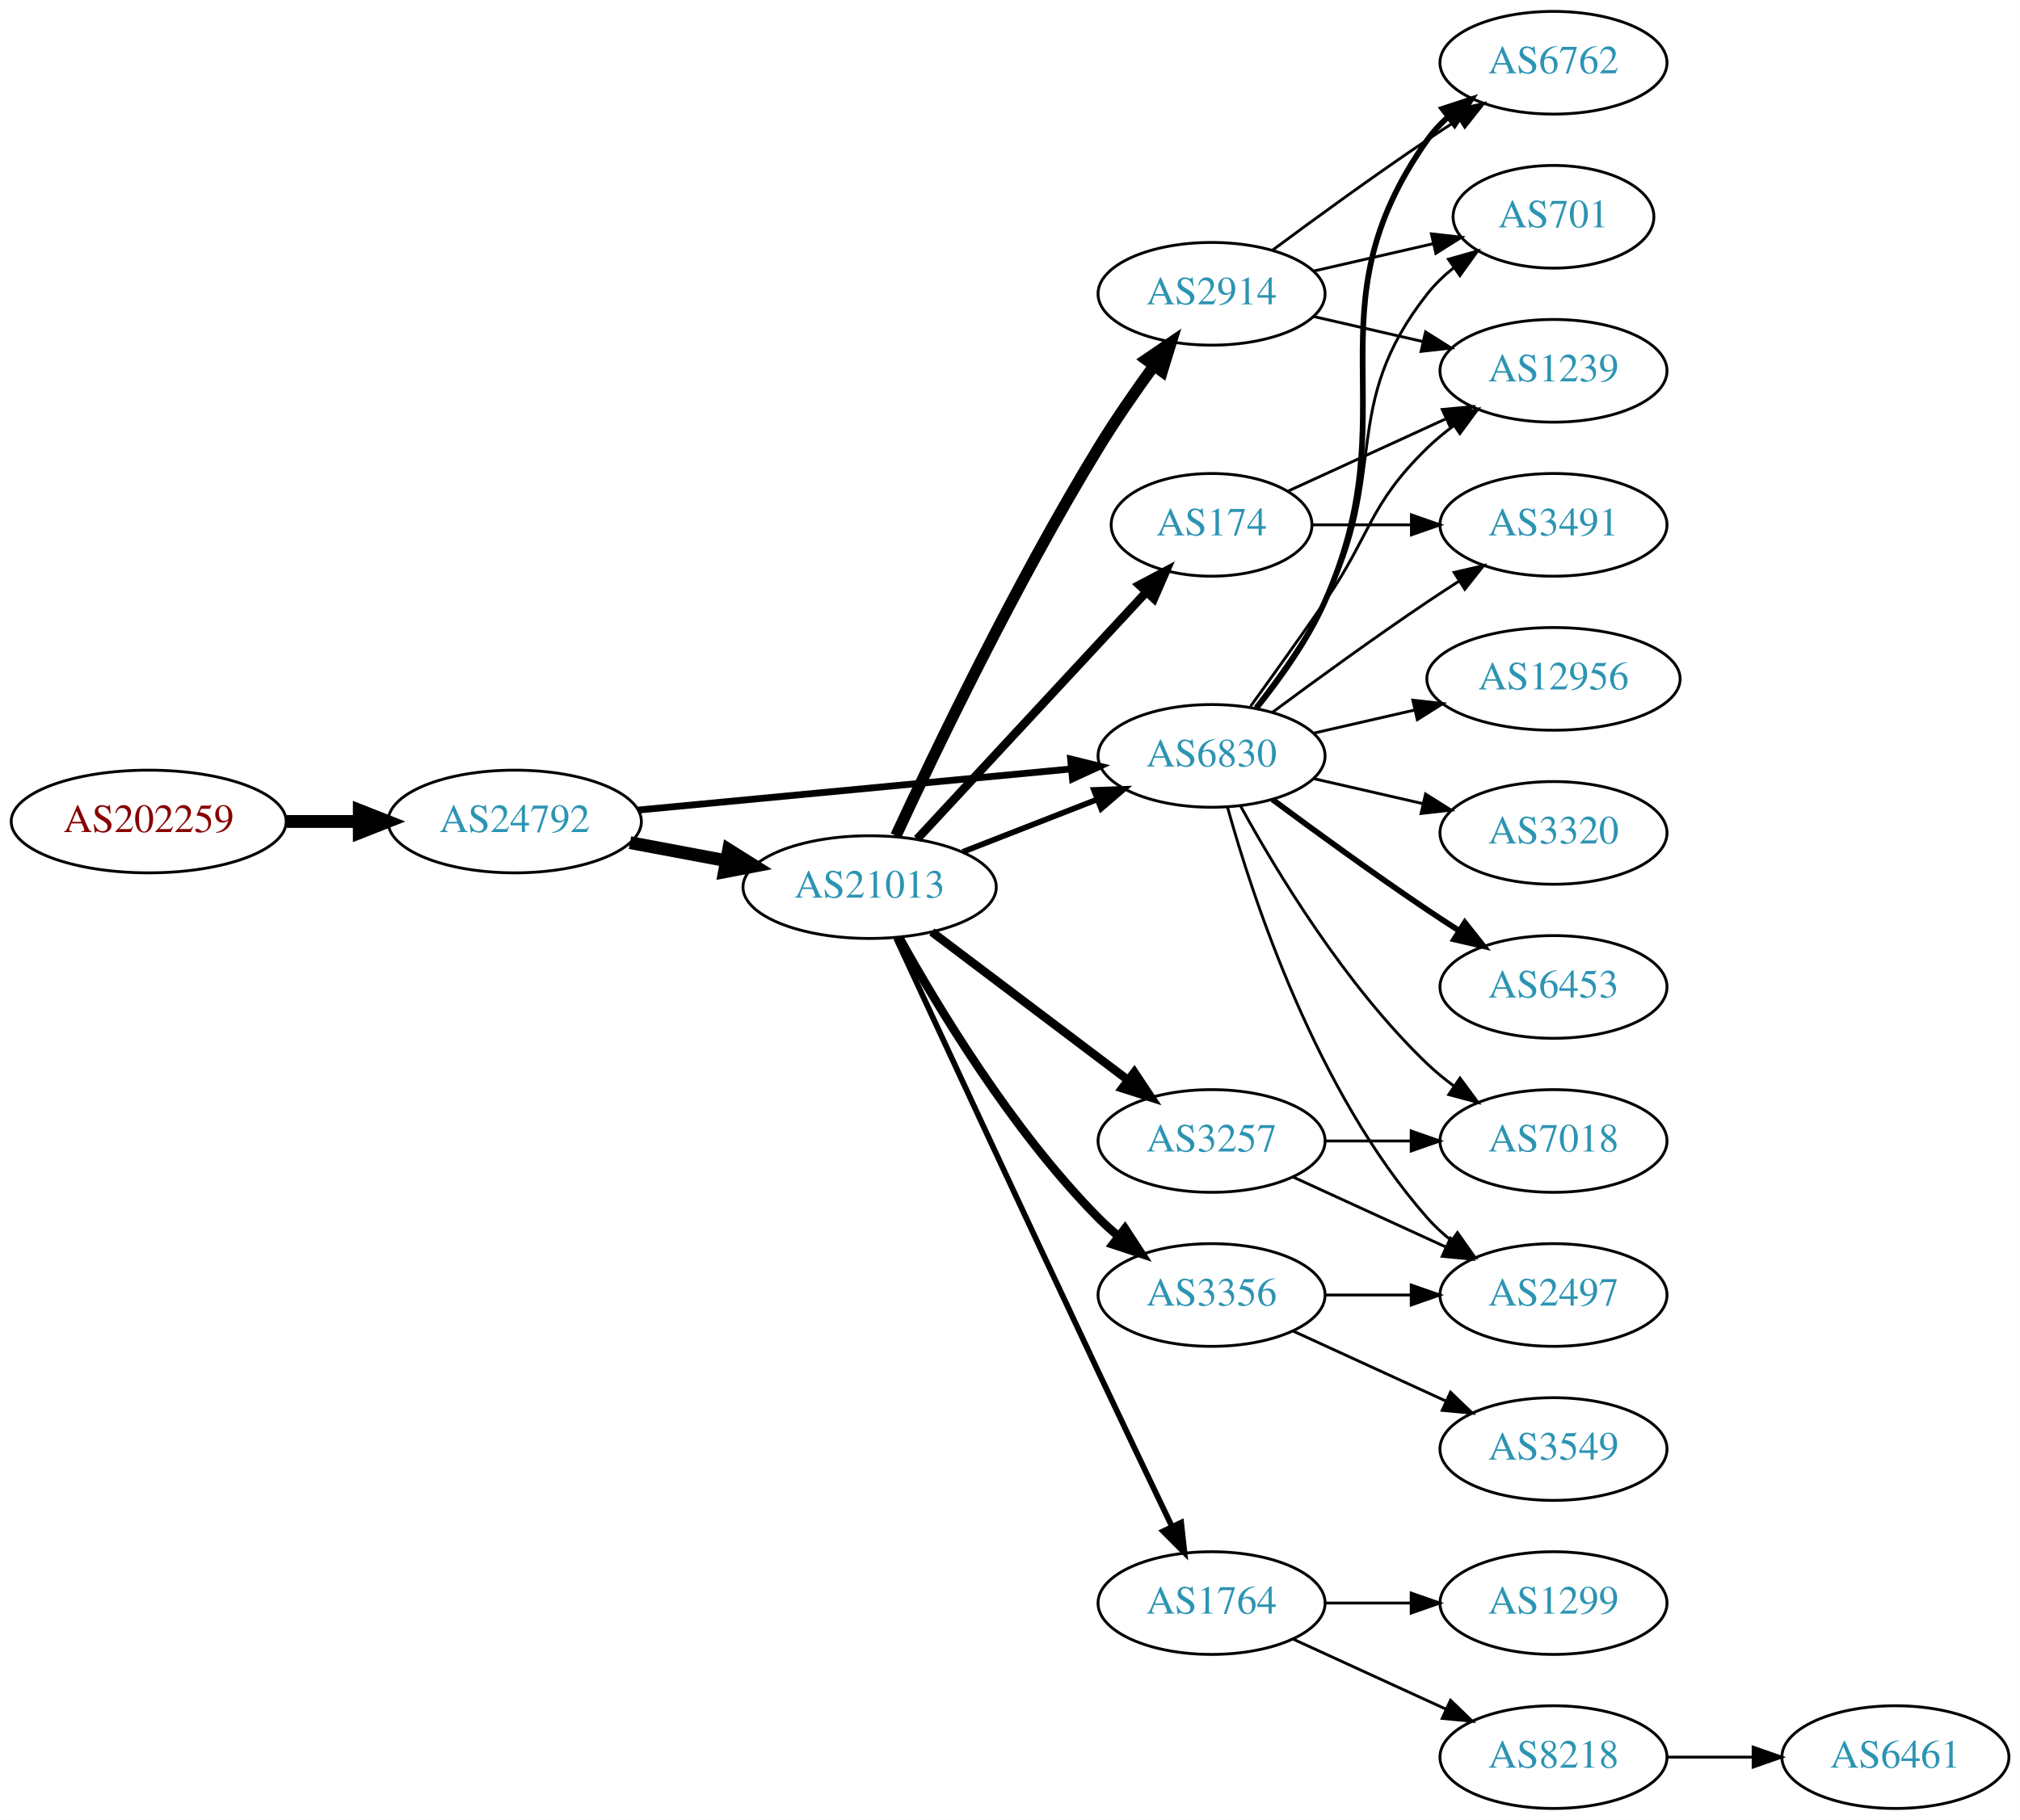
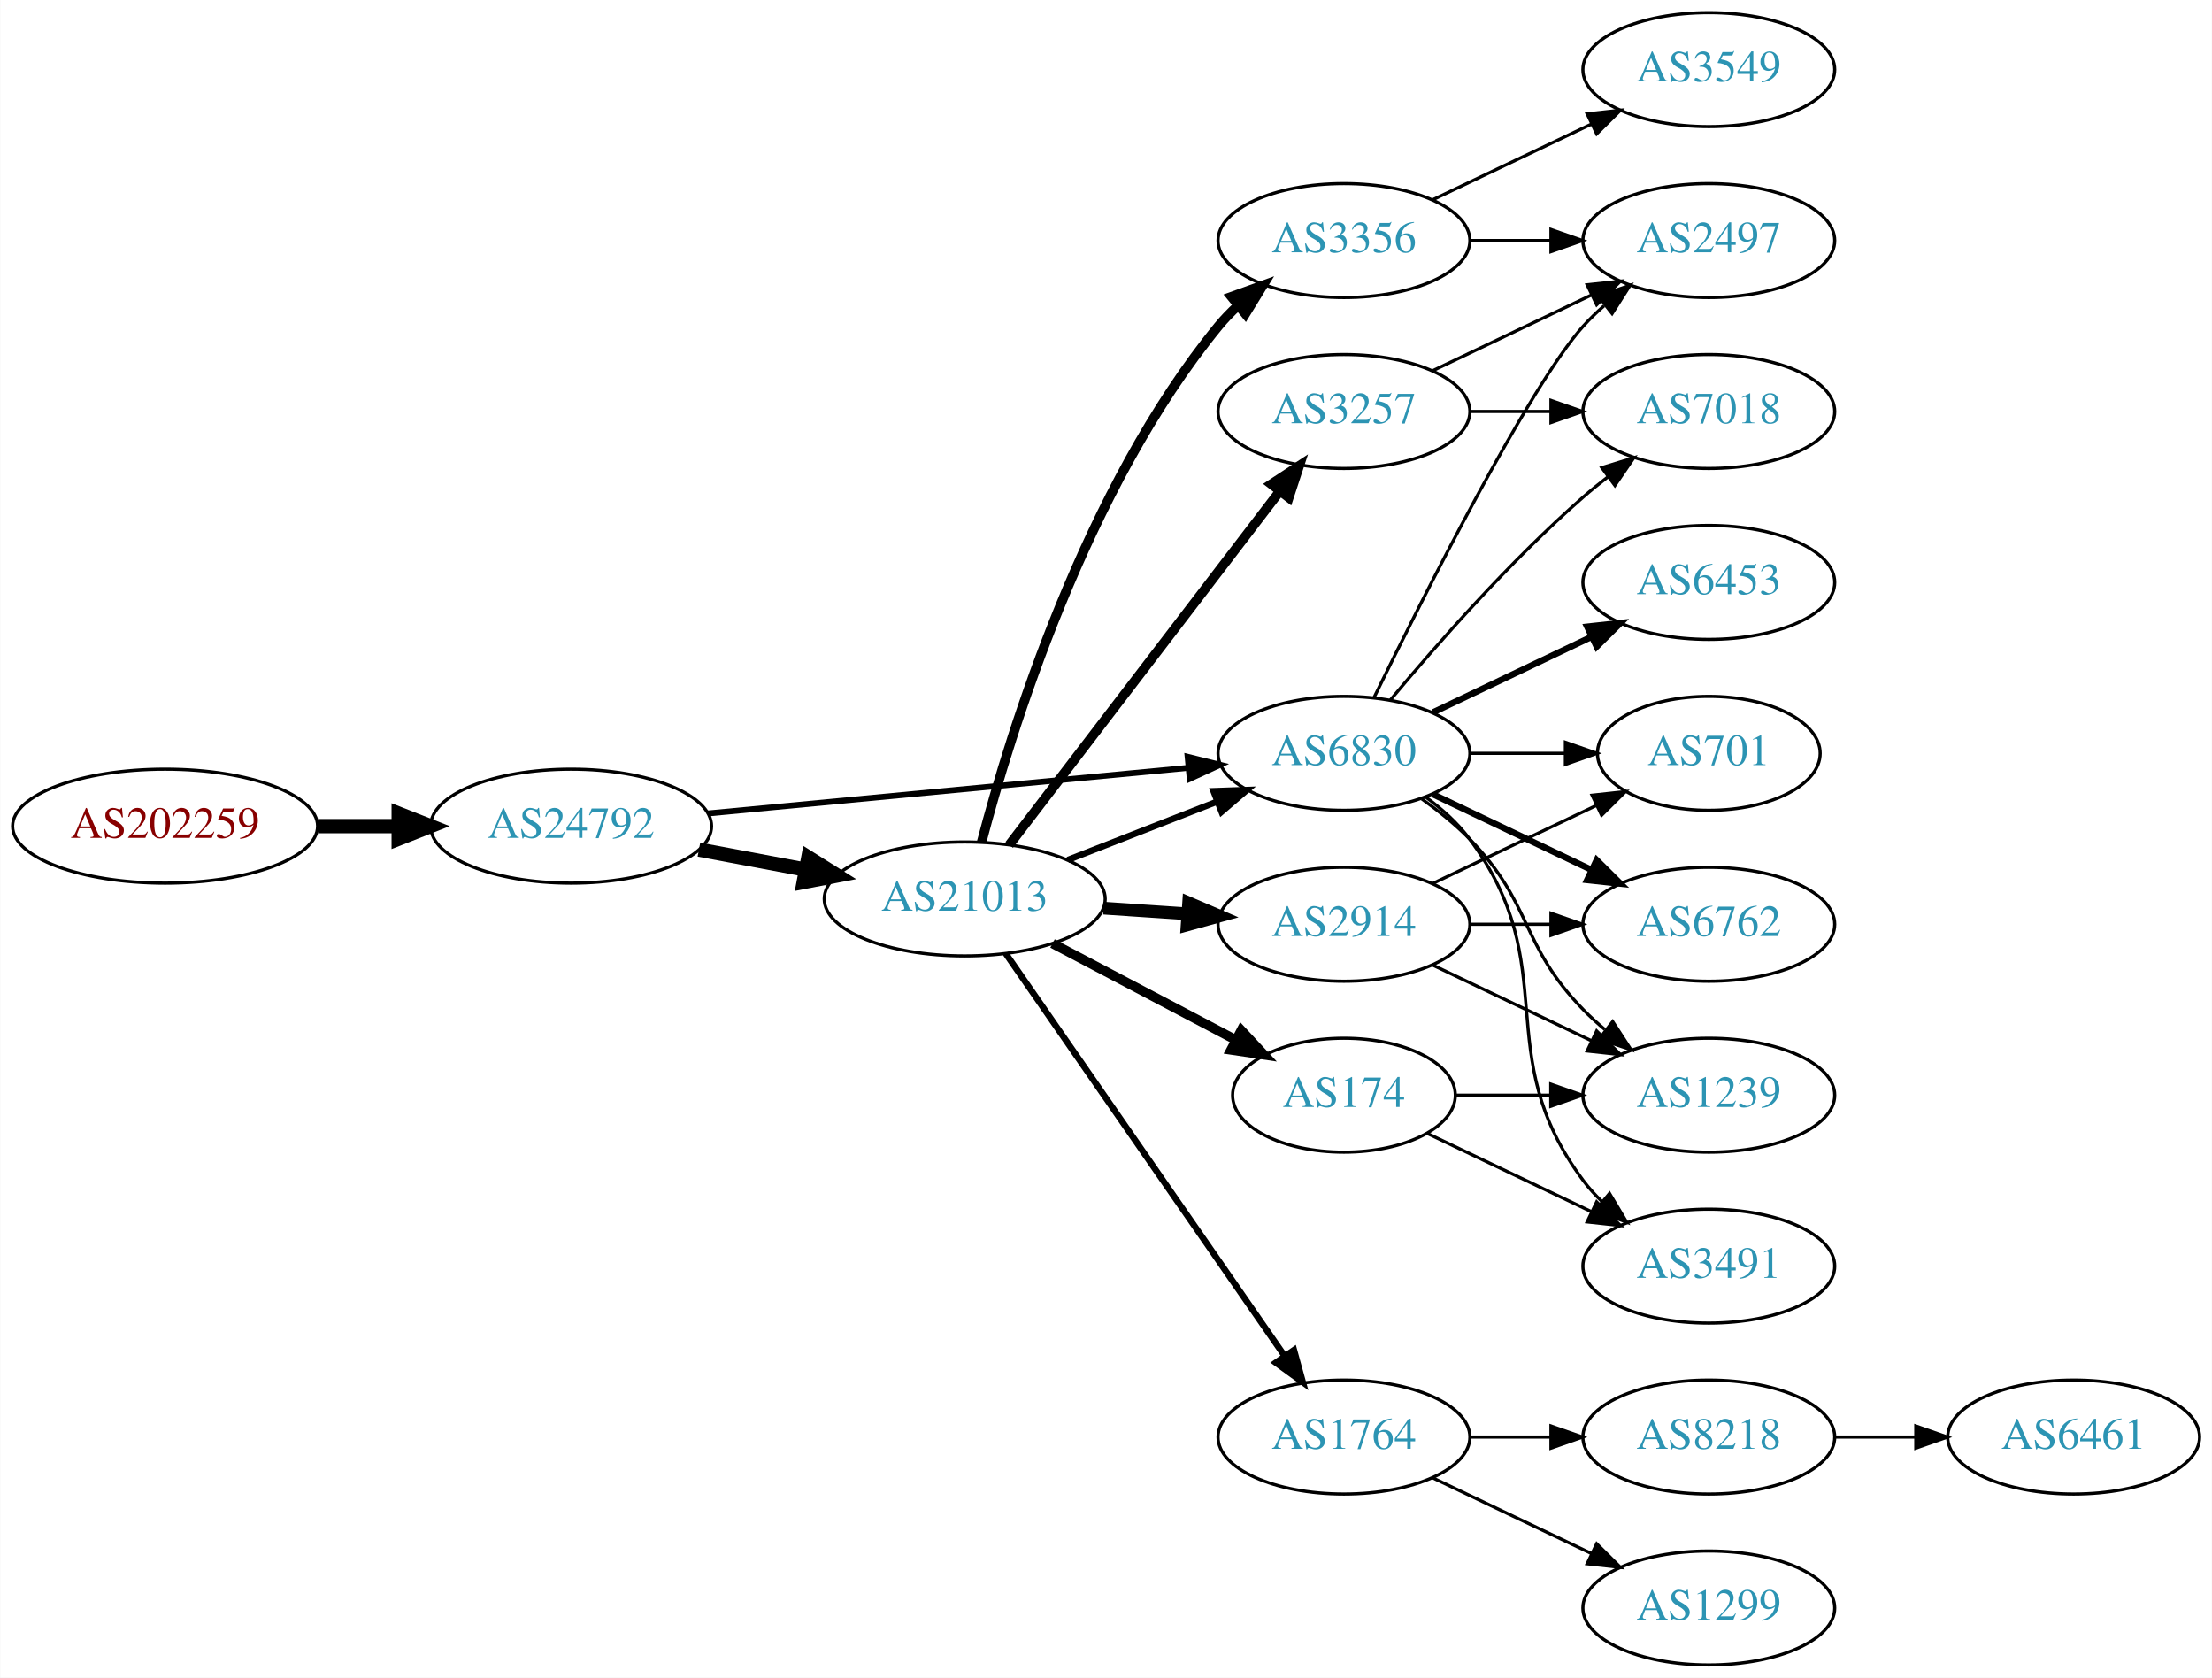
- <svg xmlns="http://www.w3.org/2000/svg" xmlns:xlink="http://www.w3.org/1999/xlink" width="708pt" height="638pt" viewBox="0.00 0.00 707.95 638.00">
-   <g id="graph0" class="graph" transform="scale(1 1) rotate(0) translate(4 634)">
-     <polygon fill="white" stroke="none" points="-4,4 -4,-634 703.954,-634 703.954,4 -4,4" />
+ <svg xmlns="http://www.w3.org/2000/svg" xmlns:xlink="http://www.w3.org/1999/xlink" width="699pt" height="530pt" viewBox="0.00 0.00 698.85 530.00">
+   <g id="graph0" class="graph" transform="scale(1 1) rotate(0) translate(4 526)">
+     <polygon fill="white" stroke="none" points="-4,4 -4,-526 694.855,-526 694.855,4 -4,4" />
    <g id="node1" class="node">
      <g id="a_node1">
        <a xlink:href="/asn/202259" xlink:title="AS202259 ~ ISP4U GmbH [AT]">
-           <ellipse fill="#ffffff" stroke="black" cx="48.096" cy="-346" rx="48.192" ry="18" />
-           <text text-anchor="middle" x="48.096" y="-342.3" font-family="Times,serif" font-size="14.00" fill="#880000">AS202259</text>
+           <ellipse fill="#ffffff" stroke="black" cx="48.096" cy="-265" rx="48.192" ry="18" />
+           <text text-anchor="middle" x="48.096" y="-261.3" font-family="Times,serif" font-size="14.00" fill="#880000">AS202259</text>
        </a>
      </g>
    </g>
    <g id="node2" class="node">
      <g id="a_node2">
        <a xlink:href="/asn/24792" xlink:title="AS24792 ~ KITZNET-AS [AT]">
-           <ellipse fill="#ffffff" stroke="black" cx="176.388" cy="-346" rx="44.393" ry="18" />
-           <text text-anchor="middle" x="176.388" y="-342.3" font-family="Times,serif" font-size="14.00" fill="#2c94b3">AS24792</text>
+           <ellipse fill="#ffffff" stroke="black" cx="176.388" cy="-265" rx="44.393" ry="18" />
+           <text text-anchor="middle" x="176.388" y="-261.3" font-family="Times,serif" font-size="14.00" fill="#2c94b3">AS24792</text>
        </a>
      </g>
    </g>
    <g id="edge1" class="edge">
-       <path fill="none" stroke="black" stroke-width="4.5" d="M96.481,-346C104.742,-346 113.386,-346 121.799,-346" />
-       <polygon fill="black" stroke="black" stroke-width="4.5" points="121.904,-349.938 131.904,-346 121.904,-342.063 121.904,-349.938" />
+       <path fill="none" stroke="black" stroke-width="4.5" d="M96.481,-265C104.742,-265 113.386,-265 121.799,-265" />
+       <polygon fill="black" stroke="black" stroke-width="4.5" points="121.904,-268.938 131.904,-265 121.904,-261.063 121.904,-268.938" />
    </g>
    <g id="node3" class="node">
      <g id="a_node3">
        <a xlink:href="/asn/21013" xlink:title="AS21013 ~ Wels, AT [AT]">
-           <ellipse fill="#ffffff" stroke="black" cx="300.78" cy="-323" rx="44.393" ry="18" />
-           <text text-anchor="middle" x="300.78" y="-319.3" font-family="Times,serif" font-size="14.00" fill="#2c94b3">AS21013</text>
+           <ellipse fill="#ffffff" stroke="black" cx="300.78" cy="-242" rx="44.393" ry="18" />
+           <text text-anchor="middle" x="300.78" y="-238.3" font-family="Times,serif" font-size="14.00" fill="#2c94b3">AS21013</text>
        </a>
      </g>
    </g>
    <g id="edge2" class="edge">
-       <path fill="none" stroke="black" stroke-width="4.5" d="M216.787,-338.596C227.487,-336.585 239.211,-334.382 250.388,-332.282" />
-       <polygon fill="black" stroke="black" stroke-width="4.5" points="251.353,-336.107 260.454,-330.39 249.899,-328.367 251.353,-336.107" />
+       <path fill="none" stroke="black" stroke-width="4.5" d="M216.787,-257.596C227.487,-255.585 239.211,-253.382 250.388,-251.282" />
+       <polygon fill="black" stroke="black" stroke-width="4.5" points="251.353,-255.107 260.454,-249.39 249.899,-247.367 251.353,-255.107" />
    </g>
    <g id="node4" class="node">
      <g id="a_node4">
        <a xlink:href="/asn/6830" xlink:title="AS6830 ~ LGI-UPC [AT]">
-           <ellipse fill="#ffffff" stroke="black" cx="420.622" cy="-369" rx="39.794" ry="18" />
-           <text text-anchor="middle" x="420.622" y="-365.3" font-family="Times,serif" font-size="14.00" fill="#2c94b3">AS6830</text>
+           <ellipse fill="#ffffff" stroke="black" cx="420.622" cy="-288" rx="39.794" ry="18" />
+           <text text-anchor="middle" x="420.622" y="-284.3" font-family="Times,serif" font-size="14.00" fill="#2c94b3">AS6830</text>
        </a>
      </g>
    </g>
    <g id="edge3" class="edge">
-       <path fill="none" stroke="black" stroke-width="2.382" d="M219.582,-350.006C261.961,-354.03 327.174,-360.222 371.533,-364.434" />
-       <polygon fill="black" stroke="black" stroke-width="2.382" points="371.212,-367.919 381.498,-365.38 371.874,-360.95 371.212,-367.919" />
+       <path fill="none" stroke="black" stroke-width="1.853" d="M219.582,-269.006C261.961,-273.03 327.174,-279.222 371.533,-283.434" />
+       <polygon fill="black" stroke="black" stroke-width="1.853" points="371.212,-286.919 381.498,-284.38 371.874,-279.95 371.212,-286.919" />
    </g>
    <g id="edge9" class="edge">
-       <path fill="none" stroke="black" stroke-width="2" d="M333.359,-335.327C347.788,-340.96 365.028,-347.689 380.289,-353.646" />
-       <polygon fill="black" stroke="black" stroke-width="2" points="379.395,-357.054 389.983,-357.43 381.94,-350.534 379.395,-357.054" />
+       <path fill="none" stroke="black" stroke-width="2" d="M333.359,-254.327C347.788,-259.96 365.028,-266.689 380.289,-272.646" />
+       <polygon fill="black" stroke="black" stroke-width="2" points="379.395,-276.054 389.983,-276.43 381.94,-269.534 379.395,-276.054" />
    </g>
    <g id="node5" class="node">
      <g id="a_node5">
-         <a xlink:href="/asn/3356" xlink:title="AS3356 ~ Level 3 Parent, LLC [US]">
-           <ellipse fill="#ffffff" stroke="black" cx="420.622" cy="-180" rx="39.794" ry="18" />
-           <text text-anchor="middle" x="420.622" y="-176.3" font-family="Times,serif" font-size="14.00" fill="#2c94b3">AS3356</text>
+         <a xlink:href="/asn/2914" xlink:title="AS2914 ~ NTT America, Inc. [US]">
+           <ellipse fill="#ffffff" stroke="black" cx="420.622" cy="-234" rx="39.794" ry="18" />
+           <text text-anchor="middle" x="420.622" y="-230.3" font-family="Times,serif" font-size="14.00" fill="#2c94b3">AS2914</text>
        </a>
      </g>
    </g>
    <g id="edge4" class="edge">
-       <path fill="none" stroke="black" stroke-width="3" d="M311.078,-305.444C324.382,-281.39 350.621,-237.683 380.976,-207 383.08,-204.873 385.372,-202.802 387.755,-200.816" />
-       <polygon fill="black" stroke="black" stroke-width="3" points="390.271,-203.296 396.065,-194.425 386.004,-197.747 390.271,-203.296" />
+       <path fill="none" stroke="black" stroke-width="4" d="M344.657,-239.089C353.266,-238.505 362.369,-237.887 371.152,-237.291" />
+       <polygon fill="black" stroke="black" stroke-width="4" points="371.527,-240.773 381.267,-236.604 371.053,-233.789 371.527,-240.773" />
    </g>
    <g id="node6" class="node">
      <g id="a_node6">
-         <a xlink:href="/asn/174" xlink:title="AS174 ~ Cogent Communications [US]">
-           <ellipse fill="#ffffff" stroke="black" cx="420.622" cy="-450" rx="35.194" ry="18" />
-           <text text-anchor="middle" x="420.622" y="-446.3" font-family="Times,serif" font-size="14.00" fill="#2c94b3">AS174</text>
-         </a>
-       </g>
-     </g>
-     <g id="edge5" class="edge">
-       <path fill="none" stroke="black" stroke-width="3" d="M317.428,-339.865C337.992,-362.027 374.229,-401.079 397.567,-426.23" />
-       <polygon fill="black" stroke="black" stroke-width="3" points="395.287,-428.919 404.654,-433.869 400.418,-424.158 395.287,-428.919" />
-     </g>
-     <g id="node7" class="node">
-       <g id="a_node7">
-         <a xlink:href="/asn/3257" xlink:title="AS3257 ~ GTT [DE]">
-           <ellipse fill="#ffffff" stroke="black" cx="420.622" cy="-234" rx="39.794" ry="18" />
-           <text text-anchor="middle" x="420.622" y="-230.3" font-family="Times,serif" font-size="14.00" fill="#2c94b3">AS3257</text>
-         </a>
-       </g>
-     </g>
-     <g id="edge6" class="edge">
-       <path fill="none" stroke="black" stroke-width="3" d="M322.576,-307.293C341.709,-292.844 370.241,-271.295 391.421,-255.299" />
-       <polygon fill="black" stroke="black" stroke-width="3" points="393.557,-258.072 399.427,-249.252 389.338,-252.486 393.557,-258.072" />
-     </g>
-     <g id="node8" class="node">
-       <g id="a_node8">
-         <a xlink:href="/asn/2914" xlink:title="AS2914 ~ NTT America, Inc. [US]">
-           <ellipse fill="#ffffff" stroke="black" cx="420.622" cy="-531" rx="39.794" ry="18" />
-           <text text-anchor="middle" x="420.622" y="-527.3" font-family="Times,serif" font-size="14.00" fill="#2c94b3">AS2914</text>
-         </a>
-       </g>
-     </g>
-     <g id="edge7" class="edge">
-       <path fill="none" stroke="black" stroke-width="4" d="M309.988,-341.012C323.542,-370.244 351.996,-429.528 380.976,-477 386.894,-486.694 393.98,-496.924 400.459,-505.842" />
-       <polygon fill="black" stroke="black" stroke-width="4" points="397.673,-507.961 406.427,-513.929 403.306,-503.805 397.673,-507.961" />
-     </g>
-     <g id="node9" class="node">
-       <g id="a_node9">
        <a xlink:href="/asn/1764" xlink:title="AS1764 ~ NEXTLAYER-AS [AT]">
          <ellipse fill="#ffffff" stroke="black" cx="420.622" cy="-72" rx="39.794" ry="18" />
          <text text-anchor="middle" x="420.622" y="-68.3" font-family="Times,serif" font-size="14.00" fill="#2c94b3">AS1764</text>
        </a>
      </g>
    </g>
+     <g id="edge5" class="edge">
+       <path fill="none" stroke="black" stroke-width="2" d="M313.728,-224.764C334.549,-194.726 377.579,-132.651 401.89,-97.58" />
+       <polygon fill="black" stroke="black" stroke-width="2" points="404.822,-99.494 407.643,-89.282 399.069,-95.506 404.822,-99.494" />
+     </g>
+     <g id="node7" class="node">
+       <g id="a_node7">
+         <a xlink:href="/asn/174" xlink:title="AS174 ~ Cogent Communications [US]">
+           <ellipse fill="#ffffff" stroke="black" cx="420.622" cy="-180" rx="35.194" ry="18" />
+           <text text-anchor="middle" x="420.622" y="-176.3" font-family="Times,serif" font-size="14.00" fill="#2c94b3">AS174</text>
+         </a>
+       </g>
+     </g>
+     <g id="edge6" class="edge">
+       <path fill="none" stroke="black" stroke-width="3" d="M328.52,-227.931C345.715,-218.884 368.186,-207.062 386.507,-197.423" />
+       <polygon fill="black" stroke="black" stroke-width="3" points="388.172,-200.501 395.393,-192.748 384.913,-194.307 388.172,-200.501" />
+     </g>
+     <g id="node8" class="node">
+       <g id="a_node8">
+         <a xlink:href="/asn/3356" xlink:title="AS3356 ~ Level 3 Parent, LLC [US]">
+           <ellipse fill="#ffffff" stroke="black" cx="420.622" cy="-450" rx="39.794" ry="18" />
+           <text text-anchor="middle" x="420.622" y="-446.3" font-family="Times,serif" font-size="14.00" fill="#2c94b3">AS3356</text>
+         </a>
+       </g>
+     </g>
+     <g id="edge7" class="edge">
+       <path fill="none" stroke="black" stroke-width="3" d="M306.112,-259.92C315.183,-294.529 338.897,-371.674 380.976,-423 382.824,-425.255 384.907,-427.405 387.122,-429.436" />
+       <polygon fill="black" stroke="black" stroke-width="3" points="385.055,-432.266 395.021,-435.861 389.472,-426.835 385.055,-432.266" />
+     </g>
+     <g id="node9" class="node">
+       <g id="a_node9">
+         <a xlink:href="/asn/3257" xlink:title="AS3257 ~ GTT [DE]">
+           <ellipse fill="#ffffff" stroke="black" cx="420.622" cy="-396" rx="39.794" ry="18" />
+           <text text-anchor="middle" x="420.622" y="-392.3" font-family="Times,serif" font-size="14.00" fill="#2c94b3">AS3257</text>
+         </a>
+       </g>
+     </g>
    <g id="edge8" class="edge">
-       <path fill="none" stroke="black" stroke-width="2" d="M310.049,-305.108C324.397,-274.096 354.872,-208.366 380.976,-153 389.505,-134.91 399.197,-114.597 406.741,-98.838" />
-       <polygon fill="black" stroke="black" stroke-width="2" points="409.967,-100.206 411.132,-89.675 403.654,-97.181 409.967,-100.206" />
+       <path fill="none" stroke="black" stroke-width="3" d="M314.841,-259.069C335.546,-286.127 376.024,-339.024 400.158,-370.564" />
+       <polygon fill="black" stroke="black" stroke-width="3" points="397.646,-373.04 406.502,-378.854 403.205,-368.786 397.646,-373.04" />
    </g>
    <g id="node10" class="node">
      <g id="a_node10">
-         <a xlink:href="/asn/6762" xlink:title="AS6762 ~ TELECOM ITALIA SPARKLE S.p.A. [IT]">
-           <ellipse fill="#ffffff" stroke="black" cx="540.465" cy="-612" rx="39.794" ry="18" />
-           <text text-anchor="middle" x="540.465" y="-608.3" font-family="Times,serif" font-size="14.00" fill="#2c94b3">AS6762</text>
+         <a xlink:href="/asn/7018" xlink:title="AS7018 ~ AT&amp;T Services, Inc. [US]">
+           <ellipse fill="#ffffff" stroke="black" cx="535.915" cy="-396" rx="39.794" ry="18" />
+           <text text-anchor="middle" x="535.915" y="-392.3" font-family="Times,serif" font-size="14.00" fill="#2c94b3">AS7018</text>
        </a>
      </g>
    </g>
    <g id="edge10" class="edge">
-       <path fill="none" stroke="black" stroke-width="2" d="M436.433,-385.894C444.591,-396.025 454.253,-409.525 460.269,-423 490.338,-490.349 453.69,-524.775 496.269,-585 498.26,-587.816 500.647,-590.401 503.263,-592.76" />
-       <polygon fill="black" stroke="black" stroke-width="2" points="501.562,-595.865 511.631,-599.162 505.815,-590.306 501.562,-595.865" />
+       <path fill="none" stroke="black" d="M435.252,-304.817C449.535,-321.929 473.081,-348.745 496.269,-369 498.734,-371.154 501.373,-373.294 504.07,-375.372" />
+       <polygon fill="black" stroke="black" points="502.095,-378.264 512.225,-381.37 506.244,-372.625 502.095,-378.264" />
    </g>
    <g id="node11" class="node">
      <g id="a_node11">
-         <a xlink:href="/asn/3491" xlink:title="AS3491 ~ PCCW Global, Inc. [US]">
-           <ellipse fill="#ffffff" stroke="black" cx="540.465" cy="-450" rx="39.794" ry="18" />
-           <text text-anchor="middle" x="540.465" y="-446.3" font-family="Times,serif" font-size="14.00" fill="#2c94b3">AS3491</text>
+         <a xlink:href="/asn/1239" xlink:title="AS1239 ~ Sprint [US]">
+           <ellipse fill="#ffffff" stroke="black" cx="535.915" cy="-180" rx="39.794" ry="18" />
+           <text text-anchor="middle" x="535.915" y="-176.3" font-family="Times,serif" font-size="14.00" fill="#2c94b3">AS1239</text>
        </a>
      </g>
    </g>
    <g id="edge11" class="edge">
-       <path fill="none" stroke="black" d="M441.953,-384.277C456.815,-395.304 477.559,-410.407 496.269,-423 499.818,-425.389 503.568,-427.839 507.317,-430.242" />
-       <polygon fill="black" stroke="black" points="505.643,-433.325 515.965,-435.712 509.385,-427.409 505.643,-433.325" />
+       <path fill="none" stroke="black" d="M445.216,-273.611C450.472,-269.852 455.804,-265.563 460.269,-261 480.441,-240.383 476.096,-227.617 496.269,-207 498.362,-204.861 500.645,-202.782 503.022,-200.79" />
+       <polygon fill="black" stroke="black" points="505.54,-203.268 511.321,-194.389 501.265,-197.725 505.54,-203.268" />
    </g>
    <g id="node12" class="node">
      <g id="a_node12">
-         <a xlink:href="/asn/12956" xlink:title="AS12956 ~ TELXIUS [ES]">
-           <ellipse fill="#ffffff" stroke="black" cx="540.465" cy="-396" rx="44.393" ry="18" />
-           <text text-anchor="middle" x="540.465" y="-392.3" font-family="Times,serif" font-size="14.00" fill="#2c94b3">AS12956</text>
+         <a xlink:href="/asn/6762" xlink:title="AS6762 ~ TELECOM ITALIA SPARKLE S.p.A. [IT]">
+           <ellipse fill="#ffffff" stroke="black" cx="535.915" cy="-234" rx="39.794" ry="18" />
+           <text text-anchor="middle" x="535.915" y="-230.3" font-family="Times,serif" font-size="14.00" fill="#2c94b3">AS6762</text>
        </a>
      </g>
    </g>
    <g id="edge12" class="edge">
-       <path fill="none" stroke="black" d="M456.342,-376.955C467.48,-379.507 480.015,-382.379 491.908,-385.104" />
-       <polygon fill="black" stroke="black" points="491.173,-388.526 501.703,-387.348 492.737,-381.703 491.173,-388.526" />
+       <path fill="none" stroke="black" stroke-width="2" d="M448.759,-275.066C463.753,-267.919 482.574,-258.948 498.797,-251.215" />
+       <polygon fill="black" stroke="black" stroke-width="2" points="500.479,-254.291 508,-246.829 497.467,-247.972 500.479,-254.291" />
    </g>
    <g id="node13" class="node">
      <g id="a_node13">
-         <a xlink:href="/asn/3320" xlink:title="AS3320 ~ DTAG [DE]">
-           <ellipse fill="#ffffff" stroke="black" cx="540.465" cy="-342" rx="39.794" ry="18" />
-           <text text-anchor="middle" x="540.465" y="-338.3" font-family="Times,serif" font-size="14.00" fill="#2c94b3">AS3320</text>
+         <a xlink:href="/asn/2497" xlink:title="AS2497 ~ Internet Initiative Japan Inc. [JP]">
+           <ellipse fill="#ffffff" stroke="black" cx="535.915" cy="-450" rx="39.794" ry="18" />
+           <text text-anchor="middle" x="535.915" y="-446.3" font-family="Times,serif" font-size="14.00" fill="#2c94b3">AS2497</text>
        </a>
      </g>
    </g>
    <g id="edge13" class="edge">
-       <path fill="none" stroke="black" d="M456.342,-361.045C468.341,-358.296 481.962,-355.175 494.655,-352.267" />
-       <polygon fill="black" stroke="black" points="495.621,-355.636 504.586,-349.991 494.057,-348.813 495.621,-355.636" />
+       <path fill="none" stroke="black" d="M430.06,-305.511C445.678,-337.509 479.065,-403.893 496.269,-423 498.271,-425.224 500.49,-427.363 502.822,-429.397" />
+       <polygon fill="black" stroke="black" points="501.021,-432.433 511.041,-435.873 505.353,-426.935 501.021,-432.433" />
    </g>
    <g id="node14" class="node">
      <g id="a_node14">
        <a xlink:href="/asn/6453" xlink:title="AS6453 ~ TATA COMMUNICATIONS (AMERICA) INC [US]">
-           <ellipse fill="#ffffff" stroke="black" cx="540.465" cy="-288" rx="39.794" ry="18" />
-           <text text-anchor="middle" x="540.465" y="-284.3" font-family="Times,serif" font-size="14.00" fill="#2c94b3">AS6453</text>
+           <ellipse fill="#ffffff" stroke="black" cx="535.915" cy="-342" rx="39.794" ry="18" />
+           <text text-anchor="middle" x="535.915" y="-338.3" font-family="Times,serif" font-size="14.00" fill="#2c94b3">AS6453</text>
        </a>
      </g>
    </g>
    <g id="edge14" class="edge">
-       <path fill="none" stroke="black" stroke-width="2" d="M441.953,-353.723C456.815,-342.696 477.559,-327.593 496.269,-315 499.818,-312.611 503.568,-310.161 507.317,-307.758" />
-       <polygon fill="black" stroke="black" stroke-width="2" points="509.385,-310.591 515.965,-302.288 505.643,-304.675 509.385,-310.591" />
+       <path fill="none" stroke="black" stroke-width="2" d="M448.759,-300.934C463.753,-308.081 482.574,-317.052 498.797,-324.785" />
+       <polygon fill="black" stroke="black" stroke-width="2" points="497.467,-328.028 508,-329.171 500.479,-321.709 497.467,-328.028" />
    </g>
    <g id="node15" class="node">
      <g id="a_node15">
-         <a xlink:href="/asn/7018" xlink:title="AS7018 ~ AT&amp;T Services, Inc. [US]">
-           <ellipse fill="#ffffff" stroke="black" cx="540.465" cy="-234" rx="39.794" ry="18" />
-           <text text-anchor="middle" x="540.465" y="-230.3" font-family="Times,serif" font-size="14.00" fill="#2c94b3">AS7018</text>
+         <a xlink:href="/asn/701" xlink:title="AS701 ~ UUNET [US]">
+           <ellipse fill="#ffffff" stroke="black" cx="535.915" cy="-288" rx="35.194" ry="18" />
+           <text text-anchor="middle" x="535.915" y="-284.3" font-family="Times,serif" font-size="14.00" fill="#2c94b3">AS701</text>
        </a>
      </g>
    </g>
    <g id="edge15" class="edge">
-       <path fill="none" stroke="black" d="M430.864,-351.287C443.409,-328.439 467.586,-288.389 496.269,-261 499.137,-258.261 502.326,-255.653 505.635,-253.215" />
-       <polygon fill="black" stroke="black" points="507.698,-256.044 513.994,-247.523 503.758,-250.258 507.698,-256.044" />
+       <path fill="none" stroke="black" d="M460.294,-288C470,-288 480.491,-288 490.453,-288" />
+       <polygon fill="black" stroke="black" points="490.59,-291.5 500.59,-288 490.59,-284.5 490.59,-291.5" />
    </g>
    <g id="node16" class="node">
      <g id="a_node16">
-         <a xlink:href="/asn/1239" xlink:title="AS1239 ~ Sprint [US]">
-           <ellipse fill="#ffffff" stroke="black" cx="540.465" cy="-504" rx="39.794" ry="18" />
-           <text text-anchor="middle" x="540.465" y="-500.3" font-family="Times,serif" font-size="14.00" fill="#2c94b3">AS1239</text>
+         <a xlink:href="/asn/3491" xlink:title="AS3491 ~ PCCW Global, Inc. [US]">
+           <ellipse fill="#ffffff" stroke="black" cx="535.915" cy="-126" rx="39.794" ry="18" />
+           <text text-anchor="middle" x="535.915" y="-122.3" font-family="Times,serif" font-size="14.00" fill="#2c94b3">AS3491</text>
        </a>
      </g>
    </g>
    <g id="edge16" class="edge">
-       <path fill="none" stroke="black" d="M434.302,-386.406C441.917,-396.937 451.75,-410.67 460.269,-423 476.665,-446.731 475.575,-456.906 496.269,-477 499.114,-479.763 502.288,-482.386 505.588,-484.834" />
-       <polygon fill="black" stroke="black" points="503.704,-487.786 513.936,-490.538 507.653,-482.006 503.704,-487.786" />
+       <path fill="none" stroke="black" d="M446.553,-274.118C451.629,-270.389 456.547,-265.984 460.269,-261 490.54,-220.458 465.997,-193.542 496.269,-153 498.013,-150.664 500.021,-148.455 502.184,-146.383" />
+       <polygon fill="black" stroke="black" points="504.543,-148.973 509.984,-139.882 500.062,-143.595 504.543,-148.973" />
+     </g>
+     <g id="edge20" class="edge">
+       <path fill="none" stroke="black" d="M448.759,-221.066C463.753,-213.919 482.574,-204.948 498.797,-197.215" />
+       <polygon fill="black" stroke="black" points="500.479,-200.291 508,-192.829 497.467,-193.972 500.479,-200.291" />
+     </g>
+     <g id="edge22" class="edge">
+       <path fill="none" stroke="black" d="M460.294,-234C468.497,-234 477.261,-234 485.794,-234" />
+       <polygon fill="black" stroke="black" points="486.033,-237.5 496.033,-234 486.033,-230.5 486.033,-237.5" />
+     </g>
+     <g id="edge21" class="edge">
+       <path fill="none" stroke="black" d="M448.759,-246.934C464.19,-254.29 483.676,-263.577 500.211,-271.459" />
+       <polygon fill="black" stroke="black" points="499.02,-274.768 509.553,-275.911 502.032,-268.449 499.02,-274.768" />
    </g>
    <g id="node17" class="node">
      <g id="a_node17">
-         <a xlink:href="/asn/701" xlink:title="AS701 ~ UUNET [US]">
-           <ellipse fill="#ffffff" stroke="black" cx="540.465" cy="-558" rx="35.194" ry="18" />
-           <text text-anchor="middle" x="540.465" y="-554.3" font-family="Times,serif" font-size="14.00" fill="#2c94b3">AS701</text>
+         <a xlink:href="/asn/8218" xlink:title="AS8218 ~ legacy Neotelecoms [FR]">
+           <ellipse fill="#ffffff" stroke="black" cx="535.915" cy="-72" rx="39.794" ry="18" />
+           <text text-anchor="middle" x="535.915" y="-68.3" font-family="Times,serif" font-size="14.00" fill="#2c94b3">AS8218</text>
        </a>
      </g>
    </g>
    <g id="edge17" class="edge">
-       <path fill="none" stroke="black" d="M435.919,-386.14C443.905,-396.353 453.567,-409.853 460.269,-423 483.249,-468.077 464.97,-491.246 496.269,-531 498.915,-534.361 502.104,-537.417 505.535,-540.161" />
-       <polygon fill="black" stroke="black" points="503.648,-543.113 513.842,-546 507.673,-537.386 503.648,-543.113" />
+       <path fill="none" stroke="black" d="M460.294,-72C468.497,-72 477.261,-72 485.794,-72" />
+       <polygon fill="black" stroke="black" points="486.033,-75.5 496.033,-72 486.033,-68.5 486.033,-75.5" />
    </g>
    <g id="node18" class="node">
      <g id="a_node18">
-         <a xlink:href="/asn/2497" xlink:title="AS2497 ~ Internet Initiative Japan Inc. [JP]">
-           <ellipse fill="#ffffff" stroke="black" cx="540.465" cy="-180" rx="39.794" ry="18" />
-           <text text-anchor="middle" x="540.465" y="-176.3" font-family="Times,serif" font-size="14.00" fill="#2c94b3">AS2497</text>
+         <a xlink:href="/asn/1299" xlink:title="AS1299 ~ Telia Carrier [EU]">
+           <ellipse fill="#ffffff" stroke="black" cx="535.915" cy="-18" rx="39.794" ry="18" />
+           <text text-anchor="middle" x="535.915" y="-14.3" font-family="Times,serif" font-size="14.00" fill="#2c94b3">AS1299</text>
        </a>
      </g>
    </g>
    <g id="edge18" class="edge">
-       <path fill="none" stroke="black" d="M426.195,-351.054C435.101,-319.005 457.385,-251.158 496.269,-207 498.753,-204.179 501.602,-201.551 504.628,-199.129" />
-       <polygon fill="black" stroke="black" points="506.814,-201.869 512.917,-193.209 502.745,-196.172 506.814,-201.869" />
-     </g>
-     <g id="edge20" class="edge">
-       <path fill="none" stroke="black" d="M460.535,-180C470.088,-180 480.438,-180 490.401,-180" />
-       <polygon fill="black" stroke="black" points="490.593,-183.5 500.593,-180 490.593,-176.5 490.593,-183.5" />
+       <path fill="none" stroke="black" d="M448.759,-59.066C463.753,-51.919 482.574,-42.948 498.797,-35.215" />
+       <polygon fill="black" stroke="black" points="500.479,-38.291 508,-30.829 497.467,-31.972 500.479,-38.291" />
+     </g>
+     <g id="edge27" class="edge">
+       <path fill="none" stroke="black" d="M455.921,-180C465.299,-180 475.649,-180 485.683,-180" />
+       <polygon fill="black" stroke="black" points="485.972,-183.5 495.972,-180 485.972,-176.5 485.972,-183.5" />
+     </g>
+     <g id="edge28" class="edge">
+       <path fill="none" stroke="black" d="M447.047,-167.881C462.35,-160.587 482.074,-151.186 498.955,-143.14" />
+       <polygon fill="black" stroke="black" points="500.475,-146.293 507.996,-138.831 497.463,-139.974 500.475,-146.293" />
+     </g>
+     <g id="edge23" class="edge">
+       <path fill="none" stroke="black" d="M460.294,-450C468.497,-450 477.261,-450 485.794,-450" />
+       <polygon fill="black" stroke="black" points="486.033,-453.5 496.033,-450 486.033,-446.5 486.033,-453.5" />
+     </g>
+     <g id="node20" class="node">
+       <g id="a_node20">
+         <a xlink:href="/asn/3549" xlink:title="AS3549 ~ Level 3 Parent, LLC [US]">
+           <ellipse fill="#ffffff" stroke="black" cx="535.915" cy="-504" rx="39.794" ry="18" />
+           <text text-anchor="middle" x="535.915" y="-500.3" font-family="Times,serif" font-size="14.00" fill="#2c94b3">AS3549</text>
+         </a>
+       </g>
+     </g>
+     <g id="edge24" class="edge">
+       <path fill="none" stroke="black" d="M448.759,-462.934C463.753,-470.081 482.574,-479.052 498.797,-486.785" />
+       <polygon fill="black" stroke="black" points="497.467,-490.028 508,-491.171 500.479,-483.709 497.467,-490.028" />
+     </g>
+     <g id="edge26" class="edge">
+       <path fill="none" stroke="black" d="M460.294,-396C468.497,-396 477.261,-396 485.794,-396" />
+       <polygon fill="black" stroke="black" points="486.033,-399.5 496.033,-396 486.033,-392.5 486.033,-399.5" />
+     </g>
+     <g id="edge25" class="edge">
+       <path fill="none" stroke="black" d="M448.759,-408.934C463.753,-416.081 482.574,-425.052 498.797,-432.785" />
+       <polygon fill="black" stroke="black" points="497.467,-436.028 508,-437.171 500.479,-429.709 497.467,-436.028" />
    </g>
    <g id="node19" class="node">
      <g id="a_node19">
-         <a xlink:href="/asn/3549" xlink:title="AS3549 ~ Level 3 Parent, LLC [US]">
-           <ellipse fill="#ffffff" stroke="black" cx="540.465" cy="-126" rx="39.794" ry="18" />
-           <text text-anchor="middle" x="540.465" y="-122.3" font-family="Times,serif" font-size="14.00" fill="#2c94b3">AS3549</text>
+         <a xlink:href="/asn/6461" xlink:title="AS6461 ~ Zayo Bandwidth [US]">
+           <ellipse fill="#ffffff" stroke="black" cx="651.208" cy="-72" rx="39.794" ry="18" />
+           <text text-anchor="middle" x="651.208" y="-68.3" font-family="Times,serif" font-size="14.00" fill="#2c94b3">AS6461</text>
        </a>
      </g>
    </g>
    <g id="edge19" class="edge">
-       <path fill="none" stroke="black" d="M449.251,-167.339C465.208,-160.027 485.479,-150.739 502.761,-142.819" />
-       <polygon fill="black" stroke="black" points="504.376,-145.929 512.009,-138.581 501.46,-139.565 504.376,-145.929" />
-     </g>
-     <g id="edge30" class="edge">
-       <path fill="none" stroke="black" d="M456.024,-450C466.848,-450 479.016,-450 490.642,-450" />
-       <polygon fill="black" stroke="black" points="490.673,-453.5 500.673,-450 490.673,-446.5 490.673,-453.5" />
-     </g>
-     <g id="edge29" class="edge">
-       <path fill="none" stroke="black" d="M447.483,-461.851C463.604,-469.238 484.606,-478.862 502.472,-487.048" />
-       <polygon fill="black" stroke="black" points="501.474,-490.441 512.023,-491.425 504.39,-484.077 501.474,-490.441" />
-     </g>
-     <g id="edge22" class="edge">
-       <path fill="none" stroke="black" d="M460.535,-234C470.088,-234 480.438,-234 490.401,-234" />
-       <polygon fill="black" stroke="black" points="490.593,-237.5 500.593,-234 490.593,-230.5 490.593,-237.5" />
-     </g>
-     <g id="edge21" class="edge">
-       <path fill="none" stroke="black" d="M449.251,-221.339C465.208,-214.027 485.479,-204.739 502.761,-196.819" />
-       <polygon fill="black" stroke="black" points="504.376,-199.929 512.009,-192.581 501.46,-193.565 504.376,-199.929" />
-     </g>
-     <g id="edge24" class="edge">
-       <path fill="none" stroke="black" d="M441.953,-546.277C456.815,-557.304 477.559,-572.407 496.269,-585 499.818,-587.389 503.568,-589.839 507.317,-592.242" />
-       <polygon fill="black" stroke="black" points="505.643,-595.325 515.965,-597.712 509.385,-589.409 505.643,-595.325" />
-     </g>
-     <g id="edge23" class="edge">
-       <path fill="none" stroke="black" d="M456.342,-523.045C468.341,-520.296 481.962,-517.175 494.655,-514.267" />
-       <polygon fill="black" stroke="black" points="495.621,-517.636 504.586,-511.991 494.057,-510.813 495.621,-517.636" />
-     </g>
-     <g id="edge25" class="edge">
-       <path fill="none" stroke="black" d="M456.342,-538.955C469.434,-541.955 484.456,-545.396 498.097,-548.522" />
-       <polygon fill="black" stroke="black" points="497.675,-552.016 508.204,-550.838 499.238,-545.193 497.675,-552.016" />
-     </g>
-     <g id="node20" class="node">
-       <g id="a_node20">
-         <a xlink:href="/asn/1299" xlink:title="AS1299 ~ Telia Carrier [EU]">
-           <ellipse fill="#ffffff" stroke="black" cx="540.465" cy="-72" rx="39.794" ry="18" />
-           <text text-anchor="middle" x="540.465" y="-68.3" font-family="Times,serif" font-size="14.00" fill="#2c94b3">AS1299</text>
-         </a>
-       </g>
-     </g>
-     <g id="edge26" class="edge">
-       <path fill="none" stroke="black" d="M460.535,-72C470.088,-72 480.438,-72 490.401,-72" />
-       <polygon fill="black" stroke="black" points="490.593,-75.5 500.593,-72 490.593,-68.5 490.593,-75.5" />
-     </g>
-     <g id="node21" class="node">
-       <g id="a_node21">
-         <a xlink:href="/asn/8218" xlink:title="AS8218 ~ legacy Neotelecoms [FR]">
-           <ellipse fill="#ffffff" stroke="black" cx="540.465" cy="-18" rx="39.794" ry="18" />
-           <text text-anchor="middle" x="540.465" y="-14.3" font-family="Times,serif" font-size="14.00" fill="#2c94b3">AS8218</text>
-         </a>
-       </g>
-     </g>
-     <g id="edge27" class="edge">
-       <path fill="none" stroke="black" d="M449.251,-59.339C465.208,-52.027 485.479,-42.739 502.761,-34.819" />
-       <polygon fill="black" stroke="black" points="504.376,-37.929 512.009,-30.581 501.46,-31.565 504.376,-37.929" />
-     </g>
-     <g id="node22" class="node">
-       <g id="a_node22">
-         <a xlink:href="/asn/6461" xlink:title="AS6461 ~ Zayo Bandwidth [US]">
-           <ellipse fill="#ffffff" stroke="black" cx="660.307" cy="-18" rx="39.794" ry="18" />
-           <text text-anchor="middle" x="660.307" y="-14.3" font-family="Times,serif" font-size="14.00" fill="#2c94b3">AS6461</text>
-         </a>
-       </g>
-     </g>
-     <g id="edge28" class="edge">
-       <path fill="none" stroke="black" d="M580.377,-18C589.931,-18 600.28,-18 610.243,-18" />
-       <polygon fill="black" stroke="black" points="610.436,-21.5 620.436,-18 610.436,-14.5 610.436,-21.5" />
+       <path fill="none" stroke="black" d="M575.587,-72C583.79,-72 592.554,-72 601.087,-72" />
+       <polygon fill="black" stroke="black" points="601.326,-75.5 611.326,-72 601.326,-68.5 601.326,-75.5" />
    </g>
  </g>
</svg>
